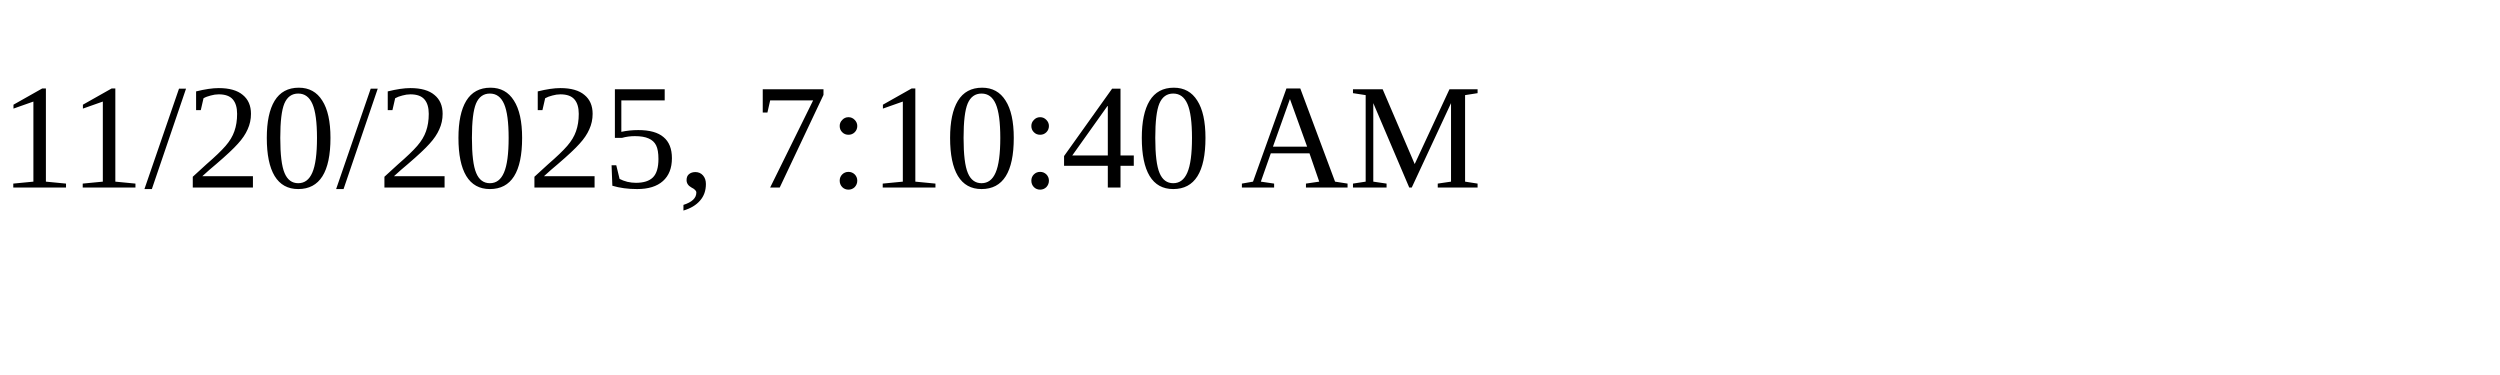
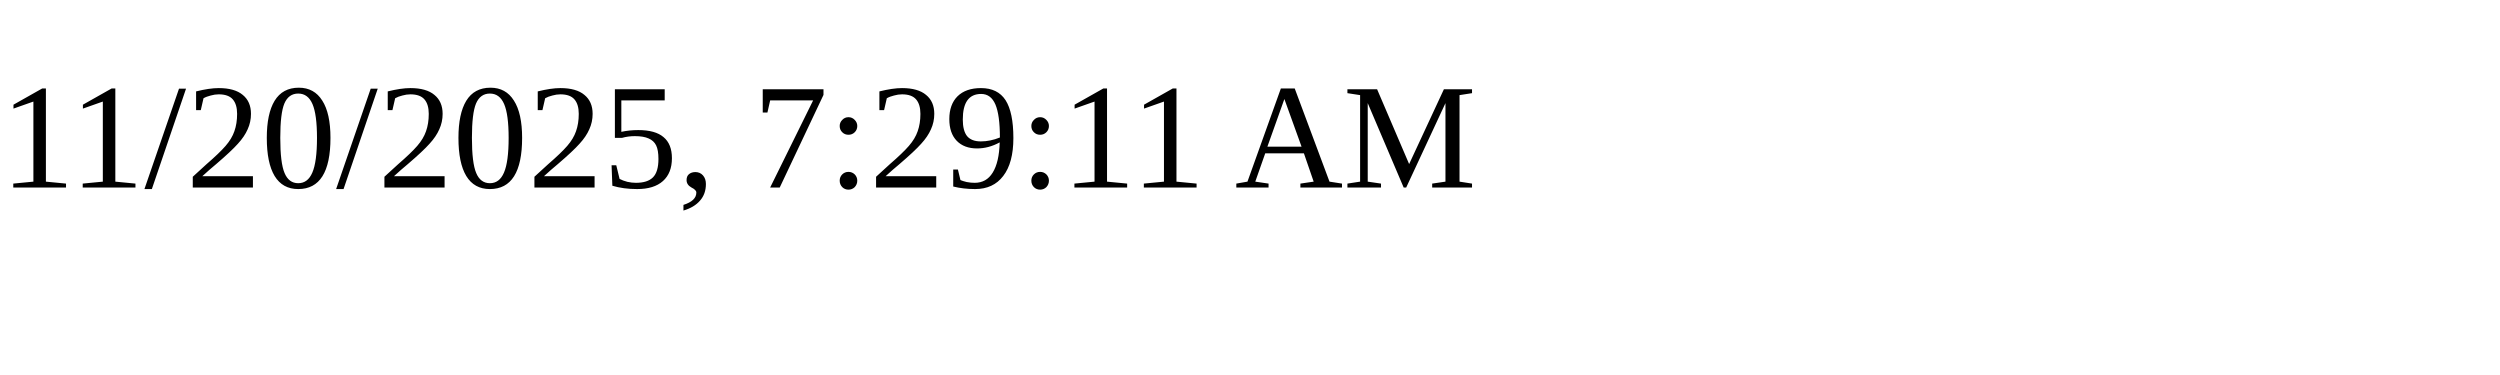
<svg xmlns="http://www.w3.org/2000/svg" height="30" width="200">
-   <text x="0" y="15">11/20/2025, 7:10:40 AM</text>
+   <text x="0" y="15">11/20/2025, 7:29:11 AM</text>
</svg>
